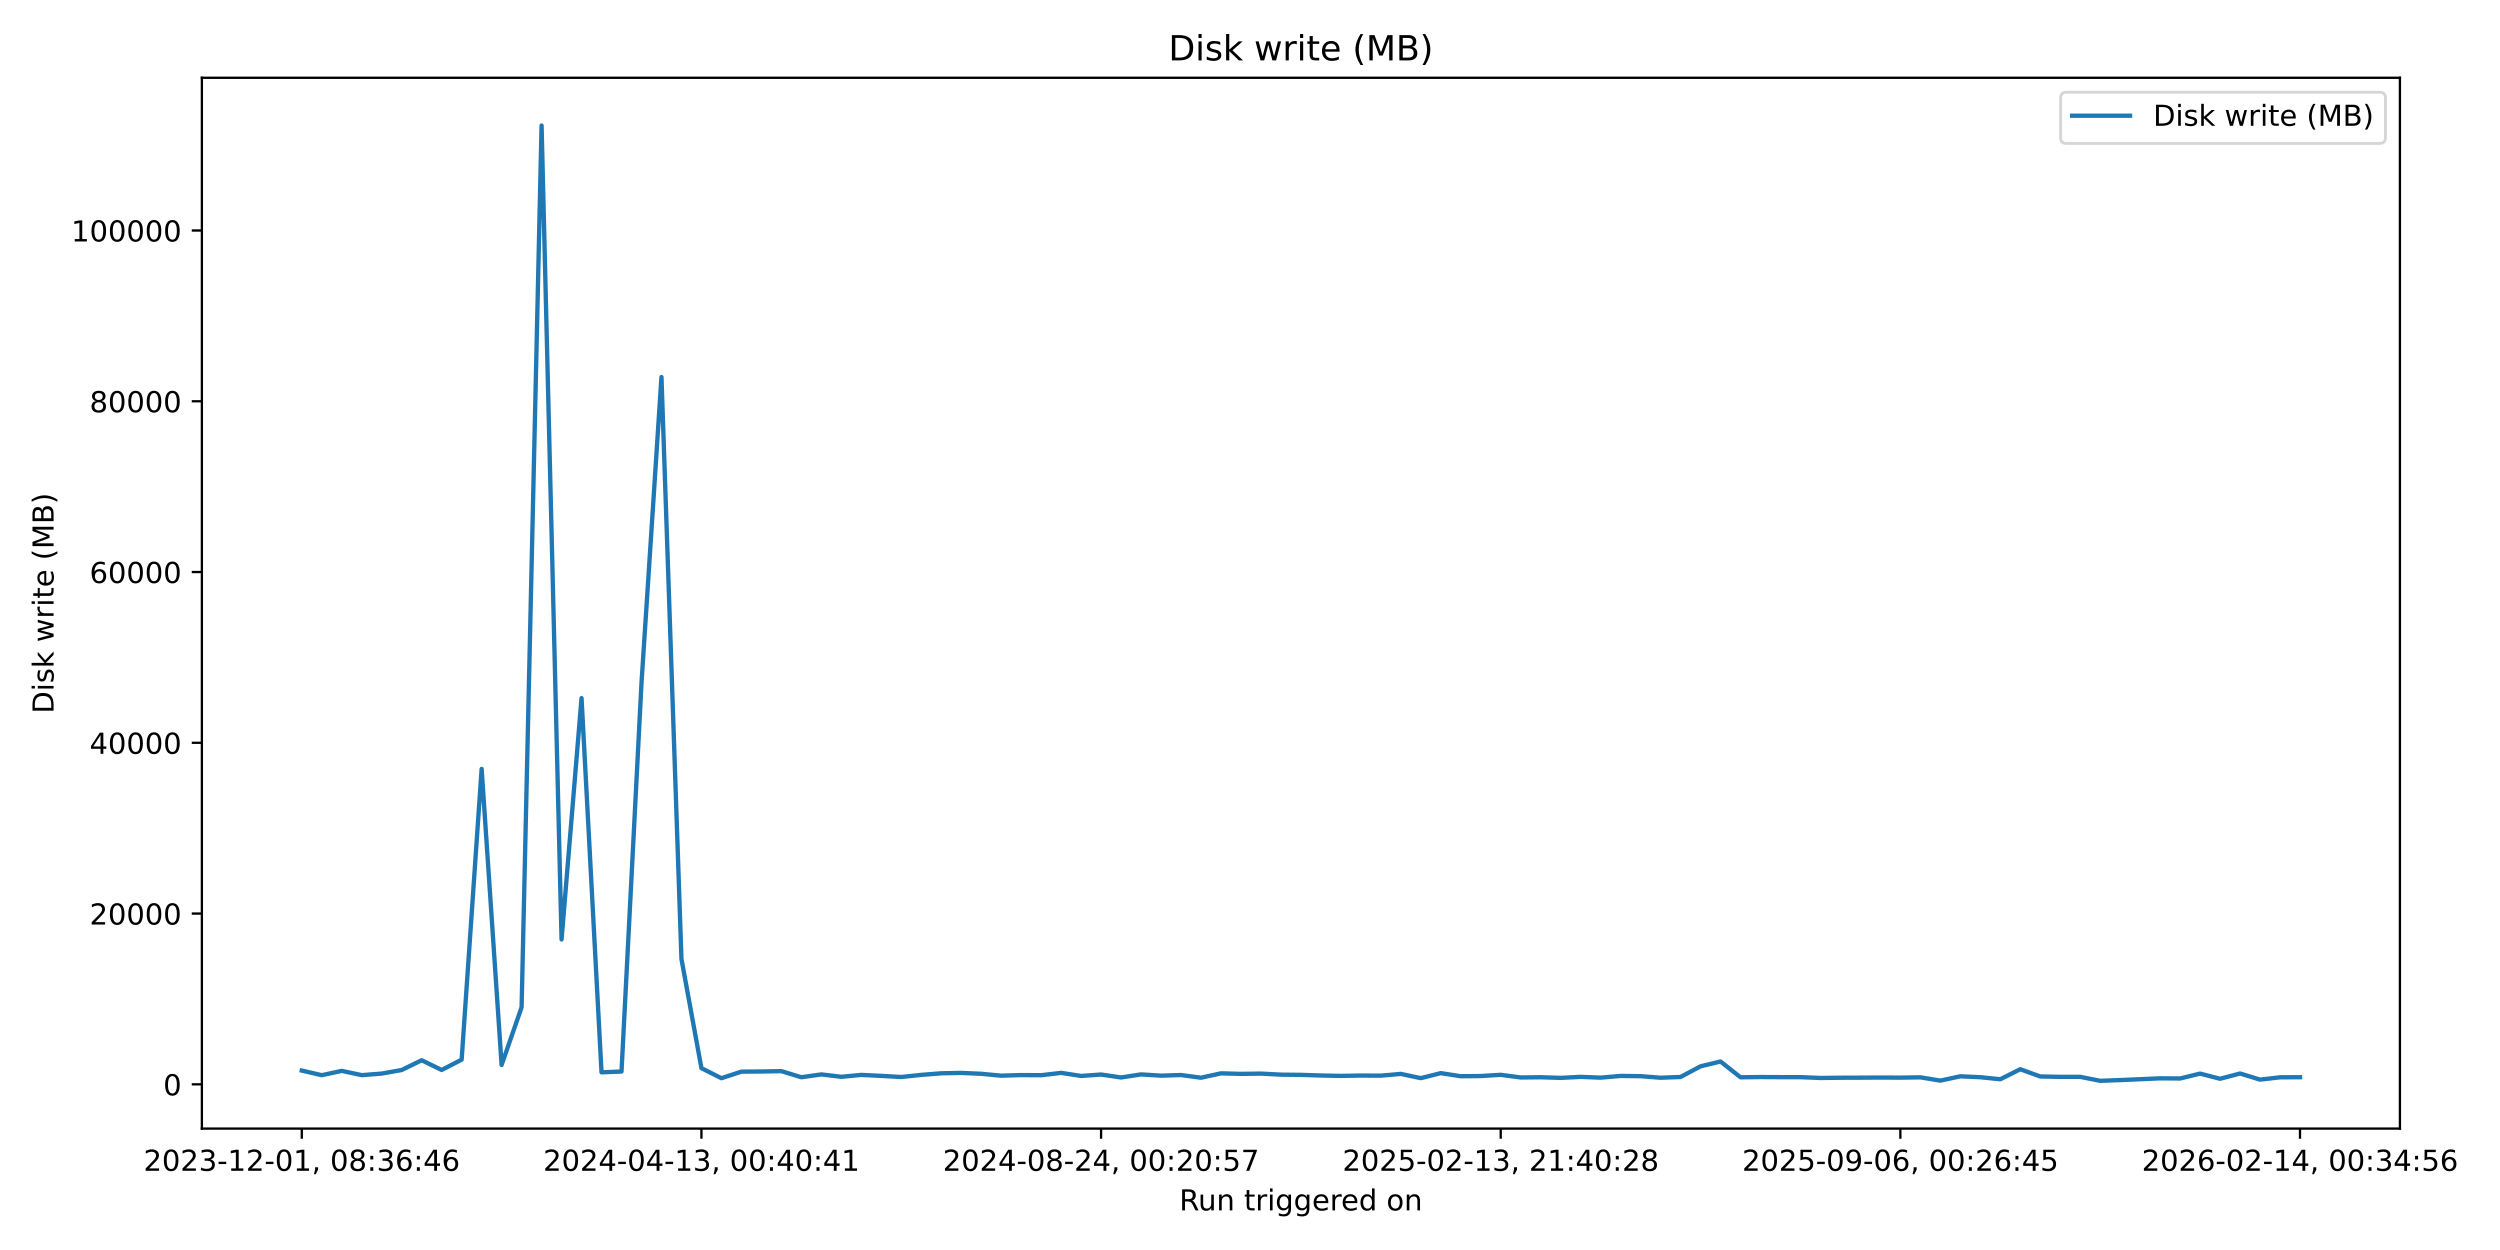
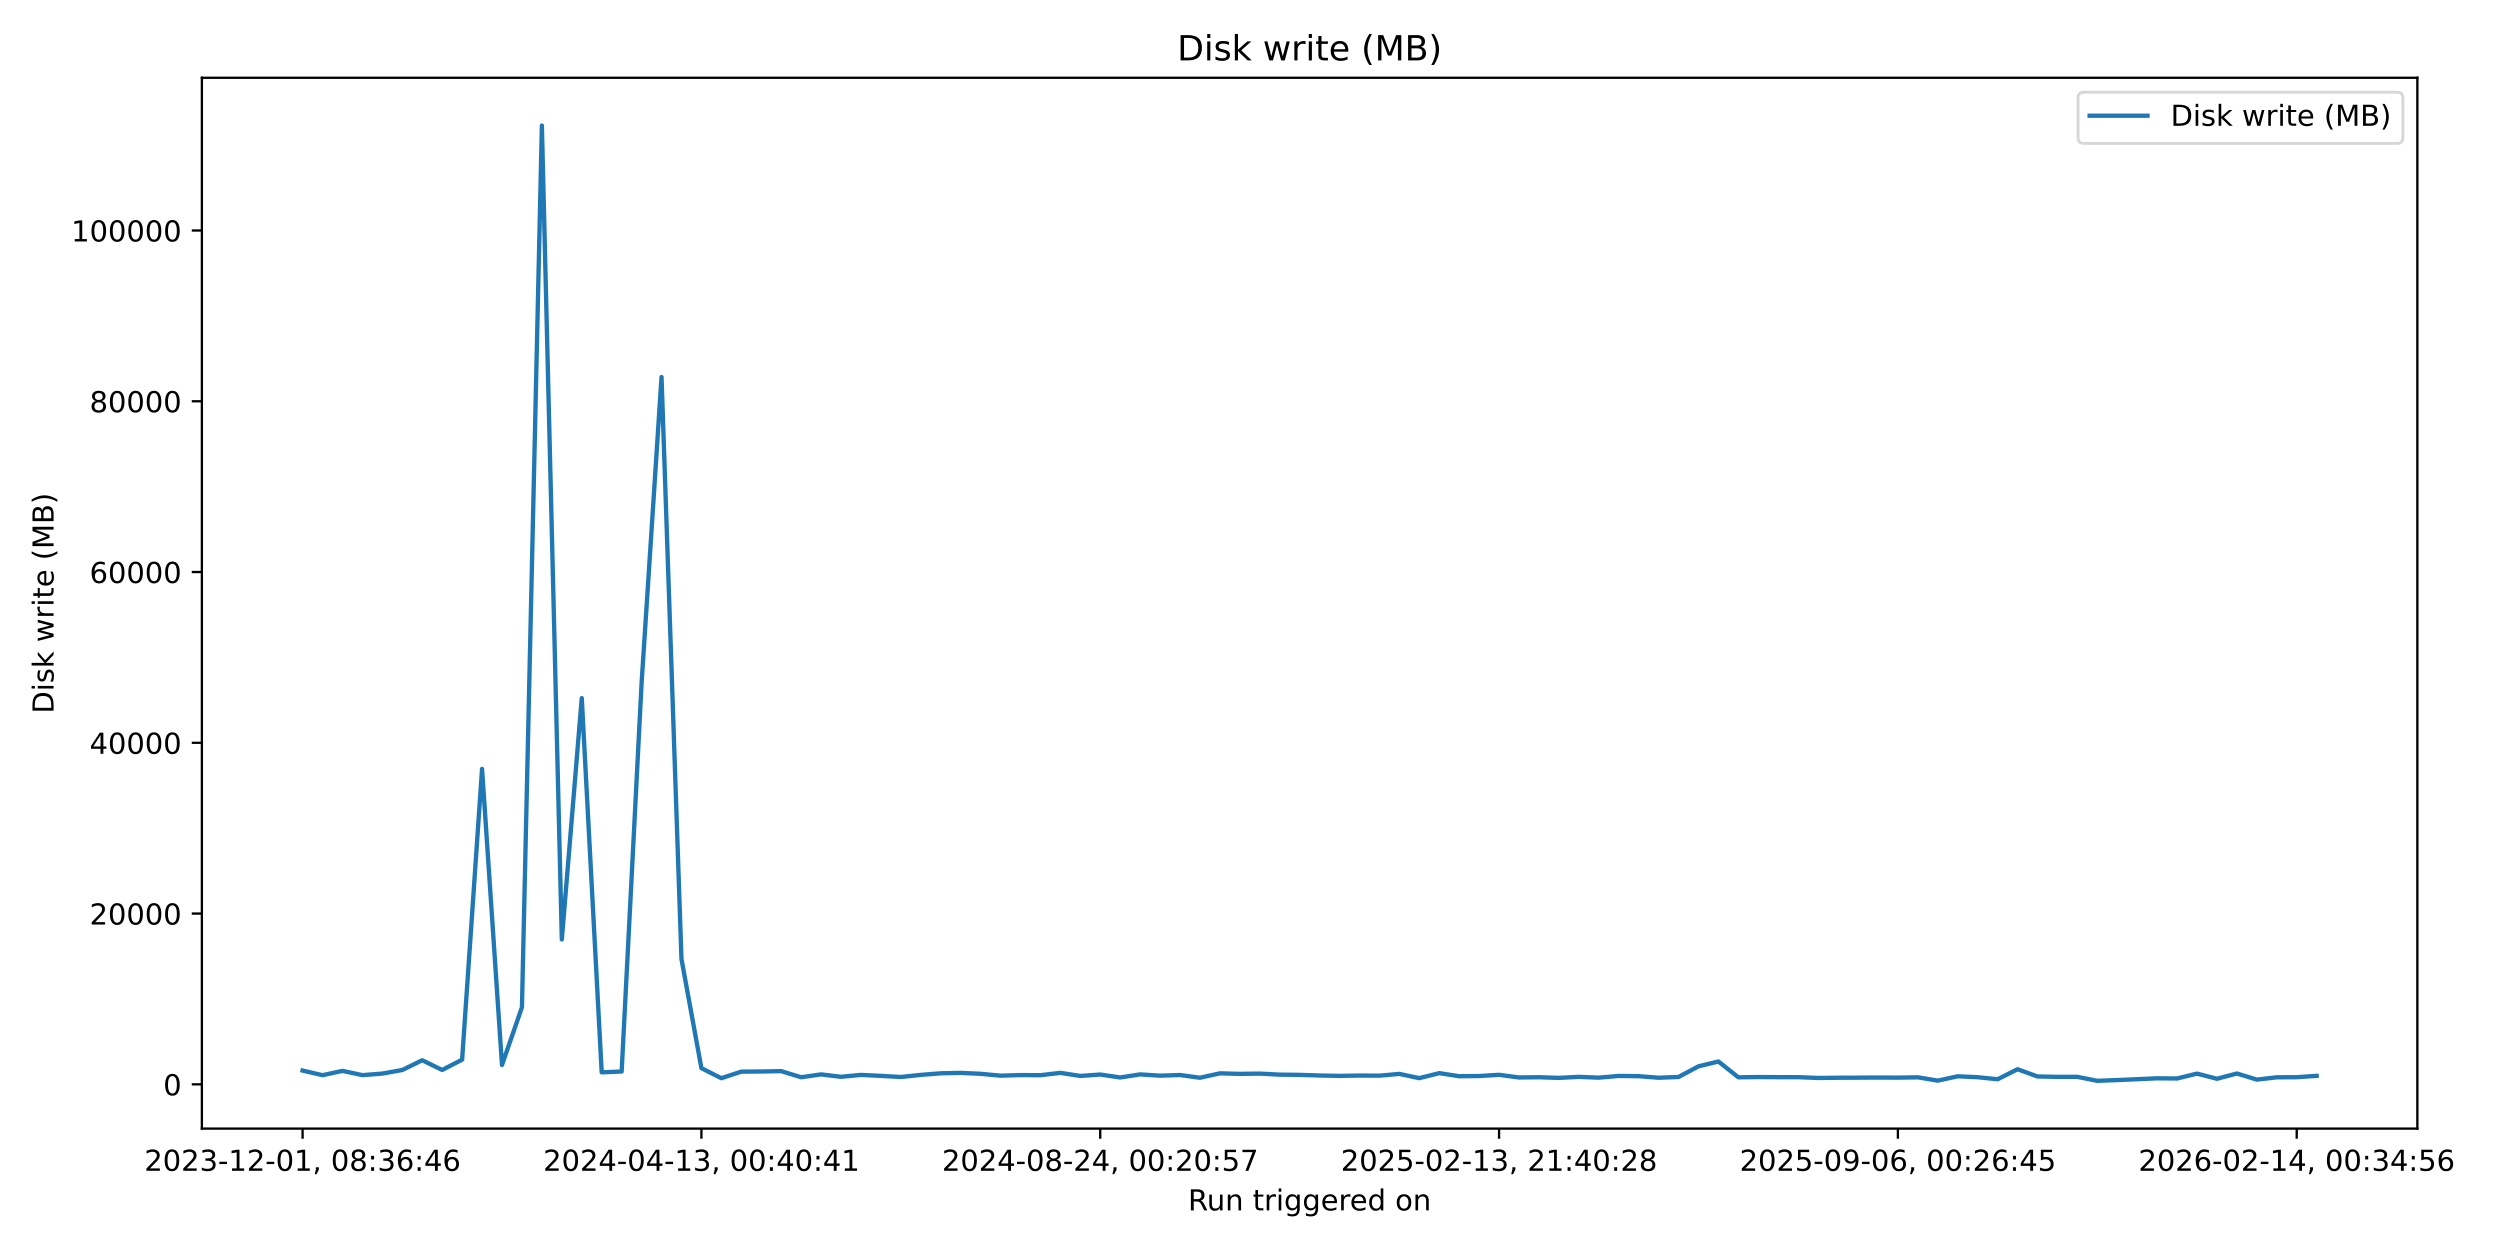
<svg xmlns="http://www.w3.org/2000/svg" xmlns:xlink="http://www.w3.org/1999/xlink" width="864pt" height="432pt" viewBox="0 0 864 432" version="1.1">
  <defs>
    <style type="text/css">*{stroke-linejoin: round; stroke-linecap: butt}</style>
  </defs>
  <g id="figure_1">
    <g id="patch_1">
      <path d="M 0 432  L 864 432  L 864 0  L 0 0  z " style="fill: #ffffff" />
    </g>
    <g id="axes_1">
      <g id="patch_2">
-         <path d="M 69.77 390.04  L 829.411 390.04  L 829.411 26.88  L 69.77 26.88  z " style="fill: #ffffff" />
+         <path d="M 69.77 390.04  L 835.438 390.04  L 835.438 26.88  L 69.77 26.88  z " style="fill: #ffffff" />
      </g>
      <g id="matplotlib.axis_1">
        <g id="xtick_1">
          <g id="line2d_1">
            <defs>
-               <path id="md24eb96fad" d="M 0 0  L 0 3.5  " style="stroke: #000000; stroke-width: 0.8" />
+               <path id="m17e630e4d1" d="M 0 0  L 0 3.5  " style="stroke: #000000; stroke-width: 0.8" />
            </defs>
            <g>
-               <use xlink:href="#md24eb96fad" x="104.299" y="390.04" style="stroke: #000000; stroke-width: 0.8" />
+               <use xlink:href="#m17e630e4d1" x="104.573" y="390.04" style="stroke: #000000; stroke-width: 0.8" />
            </g>
          </g>
          <g id="text_1">
-             <g transform="translate(49.60697 404.6384) scale(0.1 -0.1)">
+             <g transform="translate(49.88092 404.6384) scale(0.1 -0.1)">
              <defs>
                <path id="DejaVuSans-32" d="M 1228 531  L 3431 531  L 3431 0  L 469 0  L 469 531  Q 828 903 1448 1529  Q 2069 2156 2228 2338  Q 2531 2678 2651 2914  Q 2772 3150 2772 3378  Q 2772 3750 2511 3984  Q 2250 4219 1831 4219  Q 1534 4219 1204 4116  Q 875 4013 500 3803  L 500 4441  Q 881 4594 1212 4672  Q 1544 4750 1819 4750  Q 2544 4750 2975 4387  Q 3406 4025 3406 3419  Q 3406 3131 3298 2873  Q 3191 2616 2906 2266  Q 2828 2175 2409 1742  Q 1991 1309 1228 531  z " transform="scale(0.015625)" />
                <path id="DejaVuSans-30" d="M 2034 4250  Q 1547 4250 1301 3770  Q 1056 3291 1056 2328  Q 1056 1369 1301 889  Q 1547 409 2034 409  Q 2525 409 2770 889  Q 3016 1369 3016 2328  Q 3016 3291 2770 3770  Q 2525 4250 2034 4250  z M 2034 4750  Q 2819 4750 3233 4129  Q 3647 3509 3647 2328  Q 3647 1150 3233 529  Q 2819 -91 2034 -91  Q 1250 -91 836 529  Q 422 1150 422 2328  Q 422 3509 836 4129  Q 1250 4750 2034 4750  z " transform="scale(0.015625)" />
                <path id="DejaVuSans-33" d="M 2597 2516  Q 3050 2419 3304 2112  Q 3559 1806 3559 1356  Q 3559 666 3084 287  Q 2609 -91 1734 -91  Q 1441 -91 1130 -33  Q 819 25 488 141  L 488 750  Q 750 597 1062 519  Q 1375 441 1716 441  Q 2309 441 2620 675  Q 2931 909 2931 1356  Q 2931 1769 2642 2001  Q 2353 2234 1838 2234  L 1294 2234  L 1294 2753  L 1863 2753  Q 2328 2753 2575 2939  Q 2822 3125 2822 3475  Q 2822 3834 2567 4026  Q 2313 4219 1838 4219  Q 1578 4219 1281 4162  Q 984 4106 628 3988  L 628 4550  Q 988 4650 1302 4700  Q 1616 4750 1894 4750  Q 2613 4750 3031 4423  Q 3450 4097 3450 3541  Q 3450 3153 3228 2886  Q 3006 2619 2597 2516  z " transform="scale(0.015625)" />
                <path id="DejaVuSans-2d" d="M 313 2009  L 1997 2009  L 1997 1497  L 313 1497  L 313 2009  z " transform="scale(0.015625)" />
                <path id="DejaVuSans-31" d="M 794 531  L 1825 531  L 1825 4091  L 703 3866  L 703 4441  L 1819 4666  L 2450 4666  L 2450 531  L 3481 531  L 3481 0  L 794 0  L 794 531  z " transform="scale(0.015625)" />
                <path id="DejaVuSans-2c" d="M 750 794  L 1409 794  L 1409 256  L 897 -744  L 494 -744  L 750 256  L 750 794  z " transform="scale(0.015625)" />
                <path id="DejaVuSans-20" transform="scale(0.015625)" />
                <path id="DejaVuSans-38" d="M 2034 2216  Q 1584 2216 1326 1975  Q 1069 1734 1069 1313  Q 1069 891 1326 650  Q 1584 409 2034 409  Q 2484 409 2743 651  Q 3003 894 3003 1313  Q 3003 1734 2745 1975  Q 2488 2216 2034 2216  z M 1403 2484  Q 997 2584 770 2862  Q 544 3141 544 3541  Q 544 4100 942 4425  Q 1341 4750 2034 4750  Q 2731 4750 3128 4425  Q 3525 4100 3525 3541  Q 3525 3141 3298 2862  Q 3072 2584 2669 2484  Q 3125 2378 3379 2068  Q 3634 1759 3634 1313  Q 3634 634 3220 271  Q 2806 -91 2034 -91  Q 1263 -91 848 271  Q 434 634 434 1313  Q 434 1759 690 2068  Q 947 2378 1403 2484  z M 1172 3481  Q 1172 3119 1398 2916  Q 1625 2713 2034 2713  Q 2441 2713 2670 2916  Q 2900 3119 2900 3481  Q 2900 3844 2670 4047  Q 2441 4250 2034 4250  Q 1625 4250 1398 4047  Q 1172 3844 1172 3481  z " transform="scale(0.015625)" />
                <path id="DejaVuSans-3a" d="M 750 794  L 1409 794  L 1409 0  L 750 0  L 750 794  z M 750 3309  L 1409 3309  L 1409 2516  L 750 2516  L 750 3309  z " transform="scale(0.015625)" />
                <path id="DejaVuSans-36" d="M 2113 2584  Q 1688 2584 1439 2293  Q 1191 2003 1191 1497  Q 1191 994 1439 701  Q 1688 409 2113 409  Q 2538 409 2786 701  Q 3034 994 3034 1497  Q 3034 2003 2786 2293  Q 2538 2584 2113 2584  z M 3366 4563  L 3366 3988  Q 3128 4100 2886 4159  Q 2644 4219 2406 4219  Q 1781 4219 1451 3797  Q 1122 3375 1075 2522  Q 1259 2794 1537 2939  Q 1816 3084 2150 3084  Q 2853 3084 3261 2657  Q 3669 2231 3669 1497  Q 3669 778 3244 343  Q 2819 -91 2113 -91  Q 1303 -91 875 529  Q 447 1150 447 2328  Q 447 3434 972 4092  Q 1497 4750 2381 4750  Q 2619 4750 2861 4703  Q 3103 4656 3366 4563  z " transform="scale(0.015625)" />
                <path id="DejaVuSans-34" d="M 2419 4116  L 825 1625  L 2419 1625  L 2419 4116  z M 2253 4666  L 3047 4666  L 3047 1625  L 3713 1625  L 3713 1100  L 3047 1100  L 3047 0  L 2419 0  L 2419 1100  L 313 1100  L 313 1709  L 2253 4666  z " transform="scale(0.015625)" />
              </defs>
              <use xlink:href="#DejaVuSans-32" />
              <use xlink:href="#DejaVuSans-30" transform="translate(63.62305 0)" />
              <use xlink:href="#DejaVuSans-32" transform="translate(127.2461 0)" />
              <use xlink:href="#DejaVuSans-33" transform="translate(190.8691 0)" />
              <use xlink:href="#DejaVuSans-2d" transform="translate(254.4922 0)" />
              <use xlink:href="#DejaVuSans-31" transform="translate(290.5762 0)" />
              <use xlink:href="#DejaVuSans-32" transform="translate(354.1992 0)" />
              <use xlink:href="#DejaVuSans-2d" transform="translate(417.8223 0)" />
              <use xlink:href="#DejaVuSans-30" transform="translate(453.9062 0)" />
              <use xlink:href="#DejaVuSans-31" transform="translate(517.5293 0)" />
              <use xlink:href="#DejaVuSans-2c" transform="translate(581.1523 0)" />
              <use xlink:href="#DejaVuSans-20" transform="translate(612.9395 0)" />
              <use xlink:href="#DejaVuSans-30" transform="translate(644.7266 0)" />
              <use xlink:href="#DejaVuSans-38" transform="translate(708.3496 0)" />
              <use xlink:href="#DejaVuSans-3a" transform="translate(771.9727 0)" />
              <use xlink:href="#DejaVuSans-33" transform="translate(805.6641 0)" />
              <use xlink:href="#DejaVuSans-36" transform="translate(869.2871 0)" />
              <use xlink:href="#DejaVuSans-3a" transform="translate(932.9102 0)" />
              <use xlink:href="#DejaVuSans-34" transform="translate(966.6016 0)" />
              <use xlink:href="#DejaVuSans-36" transform="translate(1030.225 0)" />
            </g>
          </g>
        </g>
        <g id="xtick_2">
          <g id="line2d_2">
            <g>
-               <use xlink:href="#md24eb96fad" x="242.416" y="390.04" style="stroke: #000000; stroke-width: 0.8" />
+               <use xlink:href="#m17e630e4d1" x="242.407" y="390.04" style="stroke: #000000; stroke-width: 0.8" />
            </g>
          </g>
          <g id="text_2">
-             <g transform="translate(187.7236 404.6384) scale(0.1 -0.1)">
+             <g transform="translate(187.715 404.6384) scale(0.1 -0.1)">
              <use xlink:href="#DejaVuSans-32" />
              <use xlink:href="#DejaVuSans-30" transform="translate(63.62305 0)" />
              <use xlink:href="#DejaVuSans-32" transform="translate(127.2461 0)" />
              <use xlink:href="#DejaVuSans-34" transform="translate(190.8691 0)" />
              <use xlink:href="#DejaVuSans-2d" transform="translate(254.4922 0)" />
              <use xlink:href="#DejaVuSans-30" transform="translate(290.5762 0)" />
              <use xlink:href="#DejaVuSans-34" transform="translate(354.1992 0)" />
              <use xlink:href="#DejaVuSans-2d" transform="translate(417.8223 0)" />
              <use xlink:href="#DejaVuSans-31" transform="translate(453.9062 0)" />
              <use xlink:href="#DejaVuSans-33" transform="translate(517.5293 0)" />
              <use xlink:href="#DejaVuSans-2c" transform="translate(581.1523 0)" />
              <use xlink:href="#DejaVuSans-20" transform="translate(612.9395 0)" />
              <use xlink:href="#DejaVuSans-30" transform="translate(644.7266 0)" />
              <use xlink:href="#DejaVuSans-30" transform="translate(708.3496 0)" />
              <use xlink:href="#DejaVuSans-3a" transform="translate(771.9727 0)" />
              <use xlink:href="#DejaVuSans-34" transform="translate(805.6641 0)" />
              <use xlink:href="#DejaVuSans-30" transform="translate(869.2871 0)" />
              <use xlink:href="#DejaVuSans-3a" transform="translate(932.9102 0)" />
              <use xlink:href="#DejaVuSans-34" transform="translate(966.6016 0)" />
              <use xlink:href="#DejaVuSans-31" transform="translate(1030.225 0)" />
            </g>
          </g>
        </g>
        <g id="xtick_3">
          <g id="line2d_3">
            <g>
-               <use xlink:href="#md24eb96fad" x="380.532" y="390.04" style="stroke: #000000; stroke-width: 0.8" />
+               <use xlink:href="#m17e630e4d1" x="380.241" y="390.04" style="stroke: #000000; stroke-width: 0.8" />
            </g>
          </g>
          <g id="text_3">
-             <g transform="translate(325.8402 404.6384) scale(0.1 -0.1)">
+             <g transform="translate(325.5491 404.6384) scale(0.1 -0.1)">
              <defs>
                <path id="DejaVuSans-35" d="M 691 4666  L 3169 4666  L 3169 4134  L 1269 4134  L 1269 2991  Q 1406 3038 1543 3061  Q 1681 3084 1819 3084  Q 2600 3084 3056 2656  Q 3513 2228 3513 1497  Q 3513 744 3044 326  Q 2575 -91 1722 -91  Q 1428 -91 1123 -41  Q 819 9 494 109  L 494 744  Q 775 591 1075 516  Q 1375 441 1709 441  Q 2250 441 2565 725  Q 2881 1009 2881 1497  Q 2881 1984 2565 2268  Q 2250 2553 1709 2553  Q 1456 2553 1204 2497  Q 953 2441 691 2322  L 691 4666  z " transform="scale(0.015625)" />
                <path id="DejaVuSans-37" d="M 525 4666  L 3525 4666  L 3525 4397  L 1831 0  L 1172 0  L 2766 4134  L 525 4134  L 525 4666  z " transform="scale(0.015625)" />
              </defs>
              <use xlink:href="#DejaVuSans-32" />
              <use xlink:href="#DejaVuSans-30" transform="translate(63.62305 0)" />
              <use xlink:href="#DejaVuSans-32" transform="translate(127.2461 0)" />
              <use xlink:href="#DejaVuSans-34" transform="translate(190.8691 0)" />
              <use xlink:href="#DejaVuSans-2d" transform="translate(254.4922 0)" />
              <use xlink:href="#DejaVuSans-30" transform="translate(290.5762 0)" />
              <use xlink:href="#DejaVuSans-38" transform="translate(354.1992 0)" />
              <use xlink:href="#DejaVuSans-2d" transform="translate(417.8223 0)" />
              <use xlink:href="#DejaVuSans-32" transform="translate(453.9062 0)" />
              <use xlink:href="#DejaVuSans-34" transform="translate(517.5293 0)" />
              <use xlink:href="#DejaVuSans-2c" transform="translate(581.1523 0)" />
              <use xlink:href="#DejaVuSans-20" transform="translate(612.9395 0)" />
              <use xlink:href="#DejaVuSans-30" transform="translate(644.7266 0)" />
              <use xlink:href="#DejaVuSans-30" transform="translate(708.3496 0)" />
              <use xlink:href="#DejaVuSans-3a" transform="translate(771.9727 0)" />
              <use xlink:href="#DejaVuSans-32" transform="translate(805.6641 0)" />
              <use xlink:href="#DejaVuSans-30" transform="translate(869.2871 0)" />
              <use xlink:href="#DejaVuSans-3a" transform="translate(932.9102 0)" />
              <use xlink:href="#DejaVuSans-35" transform="translate(966.6016 0)" />
              <use xlink:href="#DejaVuSans-37" transform="translate(1030.225 0)" />
            </g>
          </g>
        </g>
        <g id="xtick_4">
          <g id="line2d_4">
            <g>
-               <use xlink:href="#md24eb96fad" x="518.649" y="390.04" style="stroke: #000000; stroke-width: 0.8" />
+               <use xlink:href="#m17e630e4d1" x="518.075" y="390.04" style="stroke: #000000; stroke-width: 0.8" />
            </g>
          </g>
          <g id="text_4">
-             <g transform="translate(463.9568 404.6384) scale(0.1 -0.1)">
+             <g transform="translate(463.3832 404.6384) scale(0.1 -0.1)">
              <use xlink:href="#DejaVuSans-32" />
              <use xlink:href="#DejaVuSans-30" transform="translate(63.62305 0)" />
              <use xlink:href="#DejaVuSans-32" transform="translate(127.2461 0)" />
              <use xlink:href="#DejaVuSans-35" transform="translate(190.8691 0)" />
              <use xlink:href="#DejaVuSans-2d" transform="translate(254.4922 0)" />
              <use xlink:href="#DejaVuSans-30" transform="translate(290.5762 0)" />
              <use xlink:href="#DejaVuSans-32" transform="translate(354.1992 0)" />
              <use xlink:href="#DejaVuSans-2d" transform="translate(417.8223 0)" />
              <use xlink:href="#DejaVuSans-31" transform="translate(453.9062 0)" />
              <use xlink:href="#DejaVuSans-33" transform="translate(517.5293 0)" />
              <use xlink:href="#DejaVuSans-2c" transform="translate(581.1523 0)" />
              <use xlink:href="#DejaVuSans-20" transform="translate(612.9395 0)" />
              <use xlink:href="#DejaVuSans-32" transform="translate(644.7266 0)" />
              <use xlink:href="#DejaVuSans-31" transform="translate(708.3496 0)" />
              <use xlink:href="#DejaVuSans-3a" transform="translate(771.9727 0)" />
              <use xlink:href="#DejaVuSans-34" transform="translate(805.6641 0)" />
              <use xlink:href="#DejaVuSans-30" transform="translate(869.2871 0)" />
              <use xlink:href="#DejaVuSans-3a" transform="translate(932.9102 0)" />
              <use xlink:href="#DejaVuSans-32" transform="translate(966.6016 0)" />
              <use xlink:href="#DejaVuSans-38" transform="translate(1030.225 0)" />
            </g>
          </g>
        </g>
        <g id="xtick_5">
          <g id="line2d_5">
            <g>
-               <use xlink:href="#md24eb96fad" x="656.766" y="390.04" style="stroke: #000000; stroke-width: 0.8" />
+               <use xlink:href="#m17e630e4d1" x="655.909" y="390.04" style="stroke: #000000; stroke-width: 0.8" />
            </g>
          </g>
          <g id="text_5">
-             <g transform="translate(602.0734 404.6384) scale(0.1 -0.1)">
+             <g transform="translate(601.2173 404.6384) scale(0.1 -0.1)">
              <defs>
                <path id="DejaVuSans-39" d="M 703 97  L 703 672  Q 941 559 1184 500  Q 1428 441 1663 441  Q 2288 441 2617 861  Q 2947 1281 2994 2138  Q 2813 1869 2534 1725  Q 2256 1581 1919 1581  Q 1219 1581 811 2004  Q 403 2428 403 3163  Q 403 3881 828 4315  Q 1253 4750 1959 4750  Q 2769 4750 3195 4129  Q 3622 3509 3622 2328  Q 3622 1225 3098 567  Q 2575 -91 1691 -91  Q 1453 -91 1209 -44  Q 966 3 703 97  z M 1959 2075  Q 2384 2075 2632 2365  Q 2881 2656 2881 3163  Q 2881 3666 2632 3958  Q 2384 4250 1959 4250  Q 1534 4250 1286 3958  Q 1038 3666 1038 3163  Q 1038 2656 1286 2365  Q 1534 2075 1959 2075  z " transform="scale(0.015625)" />
              </defs>
              <use xlink:href="#DejaVuSans-32" />
              <use xlink:href="#DejaVuSans-30" transform="translate(63.62305 0)" />
              <use xlink:href="#DejaVuSans-32" transform="translate(127.2461 0)" />
              <use xlink:href="#DejaVuSans-35" transform="translate(190.8691 0)" />
              <use xlink:href="#DejaVuSans-2d" transform="translate(254.4922 0)" />
              <use xlink:href="#DejaVuSans-30" transform="translate(290.5762 0)" />
              <use xlink:href="#DejaVuSans-39" transform="translate(354.1992 0)" />
              <use xlink:href="#DejaVuSans-2d" transform="translate(417.8223 0)" />
              <use xlink:href="#DejaVuSans-30" transform="translate(453.9062 0)" />
              <use xlink:href="#DejaVuSans-36" transform="translate(517.5293 0)" />
              <use xlink:href="#DejaVuSans-2c" transform="translate(581.1523 0)" />
              <use xlink:href="#DejaVuSans-20" transform="translate(612.9395 0)" />
              <use xlink:href="#DejaVuSans-30" transform="translate(644.7266 0)" />
              <use xlink:href="#DejaVuSans-30" transform="translate(708.3496 0)" />
              <use xlink:href="#DejaVuSans-3a" transform="translate(771.9727 0)" />
              <use xlink:href="#DejaVuSans-32" transform="translate(805.6641 0)" />
              <use xlink:href="#DejaVuSans-36" transform="translate(869.2871 0)" />
              <use xlink:href="#DejaVuSans-3a" transform="translate(932.9102 0)" />
              <use xlink:href="#DejaVuSans-34" transform="translate(966.6016 0)" />
              <use xlink:href="#DejaVuSans-35" transform="translate(1030.225 0)" />
            </g>
          </g>
        </g>
        <g id="xtick_6">
          <g id="line2d_6">
            <g>
-               <use xlink:href="#md24eb96fad" x="794.882" y="390.04" style="stroke: #000000; stroke-width: 0.8" />
+               <use xlink:href="#m17e630e4d1" x="793.744" y="390.04" style="stroke: #000000; stroke-width: 0.8" />
            </g>
          </g>
          <g id="text_6">
-             <g transform="translate(740.19 404.6384) scale(0.1 -0.1)">
+             <g transform="translate(739.0514 404.6384) scale(0.1 -0.1)">
              <use xlink:href="#DejaVuSans-32" />
              <use xlink:href="#DejaVuSans-30" transform="translate(63.62305 0)" />
              <use xlink:href="#DejaVuSans-32" transform="translate(127.2461 0)" />
              <use xlink:href="#DejaVuSans-36" transform="translate(190.8691 0)" />
              <use xlink:href="#DejaVuSans-2d" transform="translate(254.4922 0)" />
              <use xlink:href="#DejaVuSans-30" transform="translate(290.5762 0)" />
              <use xlink:href="#DejaVuSans-32" transform="translate(354.1992 0)" />
              <use xlink:href="#DejaVuSans-2d" transform="translate(417.8223 0)" />
              <use xlink:href="#DejaVuSans-31" transform="translate(453.9062 0)" />
              <use xlink:href="#DejaVuSans-34" transform="translate(517.5293 0)" />
              <use xlink:href="#DejaVuSans-2c" transform="translate(581.1523 0)" />
              <use xlink:href="#DejaVuSans-20" transform="translate(612.9395 0)" />
              <use xlink:href="#DejaVuSans-30" transform="translate(644.7266 0)" />
              <use xlink:href="#DejaVuSans-30" transform="translate(708.3496 0)" />
              <use xlink:href="#DejaVuSans-3a" transform="translate(771.9727 0)" />
              <use xlink:href="#DejaVuSans-33" transform="translate(805.6641 0)" />
              <use xlink:href="#DejaVuSans-34" transform="translate(869.2871 0)" />
              <use xlink:href="#DejaVuSans-3a" transform="translate(932.9102 0)" />
              <use xlink:href="#DejaVuSans-35" transform="translate(966.6016 0)" />
              <use xlink:href="#DejaVuSans-36" transform="translate(1030.225 0)" />
            </g>
          </g>
        </g>
        <g id="text_7">
-           <g transform="translate(407.5743 418.3166) scale(0.1 -0.1)">
+           <g transform="translate(410.5878 418.3166) scale(0.1 -0.1)">
            <defs>
              <path id="DejaVuSans-52" d="M 2841 2188  Q 3044 2119 3236 1894  Q 3428 1669 3622 1275  L 4263 0  L 3584 0  L 2988 1197  Q 2756 1666 2539 1819  Q 2322 1972 1947 1972  L 1259 1972  L 1259 0  L 628 0  L 628 4666  L 2053 4666  Q 2853 4666 3247 4331  Q 3641 3997 3641 3322  Q 3641 2881 3436 2590  Q 3231 2300 2841 2188  z M 1259 4147  L 1259 2491  L 2053 2491  Q 2509 2491 2742 2702  Q 2975 2913 2975 3322  Q 2975 3731 2742 3939  Q 2509 4147 2053 4147  L 1259 4147  z " transform="scale(0.015625)" />
              <path id="DejaVuSans-75" d="M 544 1381  L 544 3500  L 1119 3500  L 1119 1403  Q 1119 906 1312 657  Q 1506 409 1894 409  Q 2359 409 2629 706  Q 2900 1003 2900 1516  L 2900 3500  L 3475 3500  L 3475 0  L 2900 0  L 2900 538  Q 2691 219 2414 64  Q 2138 -91 1772 -91  Q 1169 -91 856 284  Q 544 659 544 1381  z M 1991 3584  L 1991 3584  z " transform="scale(0.015625)" />
              <path id="DejaVuSans-6e" d="M 3513 2113  L 3513 0  L 2938 0  L 2938 2094  Q 2938 2591 2744 2837  Q 2550 3084 2163 3084  Q 1697 3084 1428 2787  Q 1159 2491 1159 1978  L 1159 0  L 581 0  L 581 3500  L 1159 3500  L 1159 2956  Q 1366 3272 1645 3428  Q 1925 3584 2291 3584  Q 2894 3584 3203 3211  Q 3513 2838 3513 2113  z " transform="scale(0.015625)" />
              <path id="DejaVuSans-74" d="M 1172 4494  L 1172 3500  L 2356 3500  L 2356 3053  L 1172 3053  L 1172 1153  Q 1172 725 1289 603  Q 1406 481 1766 481  L 2356 481  L 2356 0  L 1766 0  Q 1100 0 847 248  Q 594 497 594 1153  L 594 3053  L 172 3053  L 172 3500  L 594 3500  L 594 4494  L 1172 4494  z " transform="scale(0.015625)" />
              <path id="DejaVuSans-72" d="M 2631 2963  Q 2534 3019 2420 3045  Q 2306 3072 2169 3072  Q 1681 3072 1420 2755  Q 1159 2438 1159 1844  L 1159 0  L 581 0  L 581 3500  L 1159 3500  L 1159 2956  Q 1341 3275 1631 3429  Q 1922 3584 2338 3584  Q 2397 3584 2469 3576  Q 2541 3569 2628 3553  L 2631 2963  z " transform="scale(0.015625)" />
              <path id="DejaVuSans-69" d="M 603 3500  L 1178 3500  L 1178 0  L 603 0  L 603 3500  z M 603 4863  L 1178 4863  L 1178 4134  L 603 4134  L 603 4863  z " transform="scale(0.015625)" />
              <path id="DejaVuSans-67" d="M 2906 1791  Q 2906 2416 2648 2759  Q 2391 3103 1925 3103  Q 1463 3103 1205 2759  Q 947 2416 947 1791  Q 947 1169 1205 825  Q 1463 481 1925 481  Q 2391 481 2648 825  Q 2906 1169 2906 1791  z M 3481 434  Q 3481 -459 3084 -895  Q 2688 -1331 1869 -1331  Q 1566 -1331 1297 -1286  Q 1028 -1241 775 -1147  L 775 -588  Q 1028 -725 1275 -790  Q 1522 -856 1778 -856  Q 2344 -856 2625 -561  Q 2906 -266 2906 331  L 2906 616  Q 2728 306 2450 153  Q 2172 0 1784 0  Q 1141 0 747 490  Q 353 981 353 1791  Q 353 2603 747 3093  Q 1141 3584 1784 3584  Q 2172 3584 2450 3431  Q 2728 3278 2906 2969  L 2906 3500  L 3481 3500  L 3481 434  z " transform="scale(0.015625)" />
              <path id="DejaVuSans-65" d="M 3597 1894  L 3597 1613  L 953 1613  Q 991 1019 1311 708  Q 1631 397 2203 397  Q 2534 397 2845 478  Q 3156 559 3463 722  L 3463 178  Q 3153 47 2828 -22  Q 2503 -91 2169 -91  Q 1331 -91 842 396  Q 353 884 353 1716  Q 353 2575 817 3079  Q 1281 3584 2069 3584  Q 2775 3584 3186 3129  Q 3597 2675 3597 1894  z M 3022 2063  Q 3016 2534 2758 2815  Q 2500 3097 2075 3097  Q 1594 3097 1305 2825  Q 1016 2553 972 2059  L 3022 2063  z " transform="scale(0.015625)" />
              <path id="DejaVuSans-64" d="M 2906 2969  L 2906 4863  L 3481 4863  L 3481 0  L 2906 0  L 2906 525  Q 2725 213 2448 61  Q 2172 -91 1784 -91  Q 1150 -91 751 415  Q 353 922 353 1747  Q 353 2572 751 3078  Q 1150 3584 1784 3584  Q 2172 3584 2448 3432  Q 2725 3281 2906 2969  z M 947 1747  Q 947 1113 1208 752  Q 1469 391 1925 391  Q 2381 391 2643 752  Q 2906 1113 2906 1747  Q 2906 2381 2643 2742  Q 2381 3103 1925 3103  Q 1469 3103 1208 2742  Q 947 2381 947 1747  z " transform="scale(0.015625)" />
              <path id="DejaVuSans-6f" d="M 1959 3097  Q 1497 3097 1228 2736  Q 959 2375 959 1747  Q 959 1119 1226 758  Q 1494 397 1959 397  Q 2419 397 2687 759  Q 2956 1122 2956 1747  Q 2956 2369 2687 2733  Q 2419 3097 1959 3097  z M 1959 3584  Q 2709 3584 3137 3096  Q 3566 2609 3566 1747  Q 3566 888 3137 398  Q 2709 -91 1959 -91  Q 1206 -91 779 398  Q 353 888 353 1747  Q 353 2609 779 3096  Q 1206 3584 1959 3584  z " transform="scale(0.015625)" />
            </defs>
            <use xlink:href="#DejaVuSans-52" />
            <use xlink:href="#DejaVuSans-75" transform="translate(64.98242 0)" />
            <use xlink:href="#DejaVuSans-6e" transform="translate(128.3613 0)" />
            <use xlink:href="#DejaVuSans-20" transform="translate(191.7402 0)" />
            <use xlink:href="#DejaVuSans-74" transform="translate(223.5273 0)" />
            <use xlink:href="#DejaVuSans-72" transform="translate(262.7363 0)" />
            <use xlink:href="#DejaVuSans-69" transform="translate(303.8496 0)" />
            <use xlink:href="#DejaVuSans-67" transform="translate(331.6328 0)" />
            <use xlink:href="#DejaVuSans-67" transform="translate(395.1094 0)" />
            <use xlink:href="#DejaVuSans-65" transform="translate(458.5859 0)" />
            <use xlink:href="#DejaVuSans-72" transform="translate(520.1094 0)" />
            <use xlink:href="#DejaVuSans-65" transform="translate(558.9727 0)" />
            <use xlink:href="#DejaVuSans-64" transform="translate(620.4961 0)" />
            <use xlink:href="#DejaVuSans-20" transform="translate(683.9727 0)" />
            <use xlink:href="#DejaVuSans-6f" transform="translate(715.7598 0)" />
            <use xlink:href="#DejaVuSans-6e" transform="translate(776.9414 0)" />
          </g>
        </g>
      </g>
      <g id="matplotlib.axis_2">
        <g id="ytick_1">
          <g id="line2d_7">
            <defs>
-               <path id="m1fadd6534e" d="M 0 0  L -3.5 0  " style="stroke: #000000; stroke-width: 0.8" />
+               <path id="m7b4be9f278" d="M 0 0  L -3.5 0  " style="stroke: #000000; stroke-width: 0.8" />
            </defs>
            <g>
-               <use xlink:href="#m1fadd6534e" x="69.77" y="374.747" style="stroke: #000000; stroke-width: 0.8" />
+               <use xlink:href="#m7b4be9f278" x="69.77" y="374.747" style="stroke: #000000; stroke-width: 0.8" />
            </g>
          </g>
          <g id="text_8">
            <g transform="translate(56.4075 378.546) scale(0.1 -0.1)">
              <use xlink:href="#DejaVuSans-30" />
            </g>
          </g>
        </g>
        <g id="ytick_2">
          <g id="line2d_8">
            <g>
-               <use xlink:href="#m1fadd6534e" x="69.77" y="315.729" style="stroke: #000000; stroke-width: 0.8" />
+               <use xlink:href="#m7b4be9f278" x="69.77" y="315.729" style="stroke: #000000; stroke-width: 0.8" />
            </g>
          </g>
          <g id="text_9">
            <g transform="translate(30.9575 319.5285) scale(0.1 -0.1)">
              <use xlink:href="#DejaVuSans-32" />
              <use xlink:href="#DejaVuSans-30" transform="translate(63.62305 0)" />
              <use xlink:href="#DejaVuSans-30" transform="translate(127.2461 0)" />
              <use xlink:href="#DejaVuSans-30" transform="translate(190.8691 0)" />
              <use xlink:href="#DejaVuSans-30" transform="translate(254.4922 0)" />
            </g>
          </g>
        </g>
        <g id="ytick_3">
          <g id="line2d_9">
            <g>
-               <use xlink:href="#m1fadd6534e" x="69.77" y="256.712" style="stroke: #000000; stroke-width: 0.8" />
+               <use xlink:href="#m7b4be9f278" x="69.77" y="256.712" style="stroke: #000000; stroke-width: 0.8" />
            </g>
          </g>
          <g id="text_10">
            <g transform="translate(30.9575 260.511) scale(0.1 -0.1)">
              <use xlink:href="#DejaVuSans-34" />
              <use xlink:href="#DejaVuSans-30" transform="translate(63.62305 0)" />
              <use xlink:href="#DejaVuSans-30" transform="translate(127.2461 0)" />
              <use xlink:href="#DejaVuSans-30" transform="translate(190.8691 0)" />
              <use xlink:href="#DejaVuSans-30" transform="translate(254.4922 0)" />
            </g>
          </g>
        </g>
        <g id="ytick_4">
          <g id="line2d_10">
            <g>
-               <use xlink:href="#m1fadd6534e" x="69.77" y="197.694" style="stroke: #000000; stroke-width: 0.8" />
+               <use xlink:href="#m7b4be9f278" x="69.77" y="197.694" style="stroke: #000000; stroke-width: 0.8" />
            </g>
          </g>
          <g id="text_11">
            <g transform="translate(30.9575 201.4934) scale(0.1 -0.1)">
              <use xlink:href="#DejaVuSans-36" />
              <use xlink:href="#DejaVuSans-30" transform="translate(63.62305 0)" />
              <use xlink:href="#DejaVuSans-30" transform="translate(127.2461 0)" />
              <use xlink:href="#DejaVuSans-30" transform="translate(190.8691 0)" />
              <use xlink:href="#DejaVuSans-30" transform="translate(254.4922 0)" />
            </g>
          </g>
        </g>
        <g id="ytick_5">
          <g id="line2d_11">
            <g>
-               <use xlink:href="#m1fadd6534e" x="69.77" y="138.677" style="stroke: #000000; stroke-width: 0.8" />
+               <use xlink:href="#m7b4be9f278" x="69.77" y="138.677" style="stroke: #000000; stroke-width: 0.8" />
            </g>
          </g>
          <g id="text_12">
            <g transform="translate(30.9575 142.4759) scale(0.1 -0.1)">
              <use xlink:href="#DejaVuSans-38" />
              <use xlink:href="#DejaVuSans-30" transform="translate(63.62305 0)" />
              <use xlink:href="#DejaVuSans-30" transform="translate(127.2461 0)" />
              <use xlink:href="#DejaVuSans-30" transform="translate(190.8691 0)" />
              <use xlink:href="#DejaVuSans-30" transform="translate(254.4922 0)" />
            </g>
          </g>
        </g>
        <g id="ytick_6">
          <g id="line2d_12">
            <g>
-               <use xlink:href="#m1fadd6534e" x="69.77" y="79.659" style="stroke: #000000; stroke-width: 0.8" />
+               <use xlink:href="#m7b4be9f278" x="69.77" y="79.659" style="stroke: #000000; stroke-width: 0.8" />
            </g>
          </g>
          <g id="text_13">
            <g transform="translate(24.595 83.45841) scale(0.1 -0.1)">
              <use xlink:href="#DejaVuSans-31" />
              <use xlink:href="#DejaVuSans-30" transform="translate(63.62305 0)" />
              <use xlink:href="#DejaVuSans-30" transform="translate(127.2461 0)" />
              <use xlink:href="#DejaVuSans-30" transform="translate(190.8691 0)" />
              <use xlink:href="#DejaVuSans-30" transform="translate(254.4922 0)" />
              <use xlink:href="#DejaVuSans-30" transform="translate(318.1152 0)" />
            </g>
          </g>
        </g>
        <g id="text_14">
          <g transform="translate(18.51531 246.5936) rotate(-90) scale(0.1 -0.1)">
            <defs>
              <path id="DejaVuSans-44" d="M 1259 4147  L 1259 519  L 2022 519  Q 2988 519 3436 956  Q 3884 1394 3884 2338  Q 3884 3275 3436 3711  Q 2988 4147 2022 4147  L 1259 4147  z M 628 4666  L 1925 4666  Q 3281 4666 3915 4102  Q 4550 3538 4550 2338  Q 4550 1131 3912 565  Q 3275 0 1925 0  L 628 0  L 628 4666  z " transform="scale(0.015625)" />
              <path id="DejaVuSans-73" d="M 2834 3397  L 2834 2853  Q 2591 2978 2328 3040  Q 2066 3103 1784 3103  Q 1356 3103 1142 2972  Q 928 2841 928 2578  Q 928 2378 1081 2264  Q 1234 2150 1697 2047  L 1894 2003  Q 2506 1872 2764 1633  Q 3022 1394 3022 966  Q 3022 478 2636 193  Q 2250 -91 1575 -91  Q 1294 -91 989 -36  Q 684 19 347 128  L 347 722  Q 666 556 975 473  Q 1284 391 1588 391  Q 1994 391 2212 530  Q 2431 669 2431 922  Q 2431 1156 2273 1281  Q 2116 1406 1581 1522  L 1381 1569  Q 847 1681 609 1914  Q 372 2147 372 2553  Q 372 3047 722 3315  Q 1072 3584 1716 3584  Q 2034 3584 2315 3537  Q 2597 3491 2834 3397  z " transform="scale(0.015625)" />
              <path id="DejaVuSans-6b" d="M 581 4863  L 1159 4863  L 1159 1991  L 2875 3500  L 3609 3500  L 1753 1863  L 3688 0  L 2938 0  L 1159 1709  L 1159 0  L 581 0  L 581 4863  z " transform="scale(0.015625)" />
              <path id="DejaVuSans-77" d="M 269 3500  L 844 3500  L 1563 769  L 2278 3500  L 2956 3500  L 3675 769  L 4391 3500  L 4966 3500  L 4050 0  L 3372 0  L 2619 2869  L 1863 0  L 1184 0  L 269 3500  z " transform="scale(0.015625)" />
              <path id="DejaVuSans-28" d="M 1984 4856  Q 1566 4138 1362 3434  Q 1159 2731 1159 2009  Q 1159 1288 1364 580  Q 1569 -128 1984 -844  L 1484 -844  Q 1016 -109 783 600  Q 550 1309 550 2009  Q 550 2706 781 3412  Q 1013 4119 1484 4856  L 1984 4856  z " transform="scale(0.015625)" />
              <path id="DejaVuSans-4d" d="M 628 4666  L 1569 4666  L 2759 1491  L 3956 4666  L 4897 4666  L 4897 0  L 4281 0  L 4281 4097  L 3078 897  L 2444 897  L 1241 4097  L 1241 0  L 628 0  L 628 4666  z " transform="scale(0.015625)" />
              <path id="DejaVuSans-42" d="M 1259 2228  L 1259 519  L 2272 519  Q 2781 519 3026 730  Q 3272 941 3272 1375  Q 3272 1813 3026 2020  Q 2781 2228 2272 2228  L 1259 2228  z M 1259 4147  L 1259 2741  L 2194 2741  Q 2656 2741 2882 2914  Q 3109 3088 3109 3444  Q 3109 3797 2882 3972  Q 2656 4147 2194 4147  L 1259 4147  z M 628 4666  L 2241 4666  Q 2963 4666 3353 4366  Q 3744 4066 3744 3513  Q 3744 3084 3544 2831  Q 3344 2578 2956 2516  Q 3422 2416 3680 2098  Q 3938 1781 3938 1306  Q 3938 681 3513 340  Q 3088 0 2303 0  L 628 0  L 628 4666  z " transform="scale(0.015625)" />
              <path id="DejaVuSans-29" d="M 513 4856  L 1013 4856  Q 1481 4119 1714 3412  Q 1947 2706 1947 2009  Q 1947 1309 1714 600  Q 1481 -109 1013 -844  L 513 -844  Q 928 -128 1133 580  Q 1338 1288 1338 2009  Q 1338 2731 1133 3434  Q 928 4138 513 4856  z " transform="scale(0.015625)" />
            </defs>
            <use xlink:href="#DejaVuSans-44" />
            <use xlink:href="#DejaVuSans-69" transform="translate(77.00195 0)" />
            <use xlink:href="#DejaVuSans-73" transform="translate(104.7852 0)" />
            <use xlink:href="#DejaVuSans-6b" transform="translate(156.8848 0)" />
            <use xlink:href="#DejaVuSans-20" transform="translate(214.7949 0)" />
            <use xlink:href="#DejaVuSans-77" transform="translate(246.582 0)" />
            <use xlink:href="#DejaVuSans-72" transform="translate(328.3691 0)" />
            <use xlink:href="#DejaVuSans-69" transform="translate(369.4824 0)" />
            <use xlink:href="#DejaVuSans-74" transform="translate(397.2656 0)" />
            <use xlink:href="#DejaVuSans-65" transform="translate(436.4746 0)" />
            <use xlink:href="#DejaVuSans-20" transform="translate(497.998 0)" />
            <use xlink:href="#DejaVuSans-28" transform="translate(529.7852 0)" />
            <use xlink:href="#DejaVuSans-4d" transform="translate(568.7988 0)" />
            <use xlink:href="#DejaVuSans-42" transform="translate(655.0781 0)" />
            <use xlink:href="#DejaVuSans-29" transform="translate(723.6816 0)" />
          </g>
        </g>
      </g>
      <g id="line2d_13">
-         <path d="M 104.299 369.982  L 111.205 371.588  L 118.111 370.091  L 125.017 371.569  L 131.922 371.028  L 138.828 369.792  L 145.734 366.423  L 152.64 369.783  L 159.546 366.216  L 166.452 265.737  L 173.357 368.046  L 180.263 348.12  L 187.169 43.387  L 194.075 324.669  L 200.981 241.281  L 207.887 370.593  L 214.792 370.319  L 221.698 236.081  L 228.604 130.312  L 235.51 331.432  L 242.416 369.155  L 249.322 372.627  L 256.227 370.357  L 263.133 370.31  L 270.039 370.185  L 276.945 372.292  L 283.851 371.314  L 290.757 372.143  L 297.662 371.488  L 304.568 371.821  L 311.474 372.213  L 318.38 371.477  L 325.286 370.931  L 332.192 370.793  L 339.097 371.104  L 346.003 371.753  L 352.909 371.544  L 359.815 371.591  L 366.721 370.783  L 373.627 371.845  L 380.532 371.355  L 387.438 372.375  L 394.344 371.314  L 401.25 371.752  L 408.156 371.527  L 415.062 372.467  L 421.967 370.943  L 428.873 371.128  L 435.779 371.035  L 442.685 371.399  L 449.591 371.474  L 456.497 371.693  L 463.402 371.827  L 470.308 371.713  L 477.214 371.749  L 484.12 371.138  L 491.026 372.61  L 497.931 370.876  L 504.837 371.942  L 511.743 371.881  L 518.649 371.454  L 525.555 372.374  L 532.461 372.297  L 539.366 372.517  L 546.272 372.162  L 553.178 372.436  L 560.084 371.842  L 566.99 371.928  L 573.896 372.468  L 580.801 372.204  L 587.707 368.525  L 594.613 366.852  L 601.519 372.318  L 608.425 372.228  L 615.331 372.263  L 622.236 372.27  L 629.142 372.543  L 636.048 372.468  L 642.954 372.442  L 649.86 372.397  L 656.766 372.432  L 663.671 372.325  L 670.577 373.466  L 677.483 371.969  L 684.389 372.285  L 691.295 372.99  L 698.201 369.528  L 705.106 372.025  L 712.012 372.161  L 718.918 372.161  L 725.824 373.533  L 732.73 373.274  L 739.636 372.974  L 746.541 372.669  L 753.447 372.721  L 760.353 371.041  L 767.259 372.826  L 774.165 371  L 781.071 373.12  L 787.976 372.319  L 794.882 372.282  " clip-path="url(#p0d0aba9bb3)" style="fill: none; stroke: #1f77b4; stroke-width: 1.5; stroke-linecap: square" />
+         <path d="M 104.573 369.982  L 111.465 371.588  L 118.357 370.091  L 125.248 371.569  L 132.14 371.028  L 139.032 369.792  L 145.923 366.423  L 152.815 369.783  L 159.707 366.216  L 166.598 265.737  L 173.49 368.046  L 180.382 348.12  L 187.274 43.387  L 194.165 324.669  L 201.057 241.281  L 207.949 370.593  L 214.84 370.319  L 221.732 236.081  L 228.624 130.312  L 235.515 331.432  L 242.407 369.155  L 249.299 372.627  L 256.191 370.357  L 263.082 370.31  L 269.974 370.185  L 276.866 372.292  L 283.757 371.314  L 290.649 372.143  L 297.541 371.488  L 304.433 371.821  L 311.324 372.213  L 318.216 371.477  L 325.108 370.931  L 331.999 370.793  L 338.891 371.104  L 345.783 371.753  L 352.674 371.544  L 359.566 371.591  L 366.458 370.783  L 373.35 371.845  L 380.241 371.355  L 387.133 372.375  L 394.025 371.314  L 400.916 371.752  L 407.808 371.527  L 414.7 372.467  L 421.592 370.943  L 428.483 371.128  L 435.375 371.035  L 442.267 371.399  L 449.158 371.474  L 456.05 371.693  L 462.942 371.827  L 469.833 371.713  L 476.725 371.749  L 483.617 371.138  L 490.509 372.61  L 497.4 370.876  L 504.292 371.942  L 511.184 371.881  L 518.075 371.454  L 524.967 372.374  L 531.859 372.297  L 538.75 372.517  L 545.642 372.162  L 552.534 372.436  L 559.426 371.842  L 566.317 371.928  L 573.209 372.468  L 580.101 372.204  L 586.992 368.525  L 593.884 366.852  L 600.776 372.318  L 607.668 372.228  L 614.559 372.263  L 621.451 372.27  L 628.343 372.543  L 635.234 372.468  L 642.126 372.442  L 649.018 372.397  L 655.909 372.432  L 662.801 372.325  L 669.693 373.466  L 676.585 371.969  L 683.476 372.285  L 690.368 372.99  L 697.26 369.528  L 704.151 372.025  L 711.043 372.161  L 717.935 372.161  L 724.827 373.533  L 731.718 373.274  L 738.61 372.974  L 745.502 372.669  L 752.393 372.721  L 759.285 371.041  L 766.177 372.826  L 773.068 371  L 779.96 373.12  L 786.852 372.319  L 793.744 372.282  L 800.635 371.81  " clip-path="url(#pf46f858627)" style="fill: none; stroke: #1f77b4; stroke-width: 1.5; stroke-linecap: square" />
      </g>
      <g id="patch_3">
        <path d="M 69.77 390.04  L 69.77 26.88  " style="fill: none; stroke: #000000; stroke-width: 0.8; stroke-linejoin: miter; stroke-linecap: square" />
      </g>
      <g id="patch_4">
-         <path d="M 829.411 390.04  L 829.411 26.88  " style="fill: none; stroke: #000000; stroke-width: 0.8; stroke-linejoin: miter; stroke-linecap: square" />
+         <path d="M 835.438 390.04  L 835.438 26.88  " style="fill: none; stroke: #000000; stroke-width: 0.8; stroke-linejoin: miter; stroke-linecap: square" />
      </g>
      <g id="patch_5">
-         <path d="M 69.77 390.04  L 829.411 390.04  " style="fill: none; stroke: #000000; stroke-width: 0.8; stroke-linejoin: miter; stroke-linecap: square" />
+         <path d="M 69.77 390.04  L 835.438 390.04  " style="fill: none; stroke: #000000; stroke-width: 0.8; stroke-linejoin: miter; stroke-linecap: square" />
      </g>
      <g id="patch_6">
-         <path d="M 69.77 26.88  L 829.411 26.88  " style="fill: none; stroke: #000000; stroke-width: 0.8; stroke-linejoin: miter; stroke-linecap: square" />
+         <path d="M 69.77 26.88  L 835.438 26.88  " style="fill: none; stroke: #000000; stroke-width: 0.8; stroke-linejoin: miter; stroke-linecap: square" />
      </g>
      <g id="text_15">
-         <g transform="translate(403.8304 20.88) scale(0.12 -0.12)">
+         <g transform="translate(406.8439 20.88) scale(0.12 -0.12)">
          <use xlink:href="#DejaVuSans-44" />
          <use xlink:href="#DejaVuSans-69" transform="translate(77.00195 0)" />
          <use xlink:href="#DejaVuSans-73" transform="translate(104.7852 0)" />
          <use xlink:href="#DejaVuSans-6b" transform="translate(156.8848 0)" />
          <use xlink:href="#DejaVuSans-20" transform="translate(214.7949 0)" />
          <use xlink:href="#DejaVuSans-77" transform="translate(246.582 0)" />
          <use xlink:href="#DejaVuSans-72" transform="translate(328.3691 0)" />
          <use xlink:href="#DejaVuSans-69" transform="translate(369.4824 0)" />
          <use xlink:href="#DejaVuSans-74" transform="translate(397.2656 0)" />
          <use xlink:href="#DejaVuSans-65" transform="translate(436.4746 0)" />
          <use xlink:href="#DejaVuSans-20" transform="translate(497.998 0)" />
          <use xlink:href="#DejaVuSans-28" transform="translate(529.7852 0)" />
          <use xlink:href="#DejaVuSans-4d" transform="translate(568.7988 0)" />
          <use xlink:href="#DejaVuSans-42" transform="translate(655.0781 0)" />
          <use xlink:href="#DejaVuSans-29" transform="translate(723.6816 0)" />
        </g>
      </g>
      <g id="legend_1">
        <g id="patch_7">
-           <path d="M 714.144 49.558  L 822.411 49.558  Q 824.411 49.558 824.411 47.558  L 824.411 33.88  Q 824.411 31.88 822.411 31.88  L 714.144 31.88  Q 712.144 31.88 712.144 33.88  L 712.144 47.558  Q 712.144 49.558 714.144 49.558  z " style="fill: #ffffff; opacity: 0.8; stroke: #cccccc; stroke-linejoin: miter" />
+           <path d="M 720.171 49.558  L 828.438 49.558  Q 830.438 49.558 830.438 47.558  L 830.438 33.88  Q 830.438 31.88 828.438 31.88  L 720.171 31.88  Q 718.171 31.88 718.171 33.88  L 718.171 47.558  Q 718.171 49.558 720.171 49.558  z " style="fill: #ffffff; opacity: 0.8; stroke: #cccccc; stroke-linejoin: miter" />
        </g>
        <g id="line2d_14">
-           <path d="M 716.144 39.978  L 726.144 39.978  L 736.144 39.978  " style="fill: none; stroke: #1f77b4; stroke-width: 1.5; stroke-linecap: square" />
+           <path d="M 722.171 39.978  L 732.171 39.978  L 742.171 39.978  " style="fill: none; stroke: #1f77b4; stroke-width: 1.5; stroke-linecap: square" />
        </g>
        <g id="text_16">
-           <g transform="translate(744.1442 43.47844) scale(0.1 -0.1)">
+           <g transform="translate(750.1712 43.47844) scale(0.1 -0.1)">
            <use xlink:href="#DejaVuSans-44" />
            <use xlink:href="#DejaVuSans-69" transform="translate(77.00195 0)" />
            <use xlink:href="#DejaVuSans-73" transform="translate(104.7852 0)" />
            <use xlink:href="#DejaVuSans-6b" transform="translate(156.8848 0)" />
            <use xlink:href="#DejaVuSans-20" transform="translate(214.7949 0)" />
            <use xlink:href="#DejaVuSans-77" transform="translate(246.582 0)" />
            <use xlink:href="#DejaVuSans-72" transform="translate(328.3691 0)" />
            <use xlink:href="#DejaVuSans-69" transform="translate(369.4824 0)" />
            <use xlink:href="#DejaVuSans-74" transform="translate(397.2656 0)" />
            <use xlink:href="#DejaVuSans-65" transform="translate(436.4746 0)" />
            <use xlink:href="#DejaVuSans-20" transform="translate(497.998 0)" />
            <use xlink:href="#DejaVuSans-28" transform="translate(529.7852 0)" />
            <use xlink:href="#DejaVuSans-4d" transform="translate(568.7988 0)" />
            <use xlink:href="#DejaVuSans-42" transform="translate(655.0781 0)" />
            <use xlink:href="#DejaVuSans-29" transform="translate(723.6816 0)" />
          </g>
        </g>
      </g>
    </g>
  </g>
  <defs>
-     <clipPath id="p0d0aba9bb3">
-       <rect x="69.77" y="26.88" width="759.641" height="363.16" />
+     <clipPath id="pf46f858627">
+       <rect x="69.77" y="26.88" width="765.668" height="363.16" />
    </clipPath>
  </defs>
</svg>
